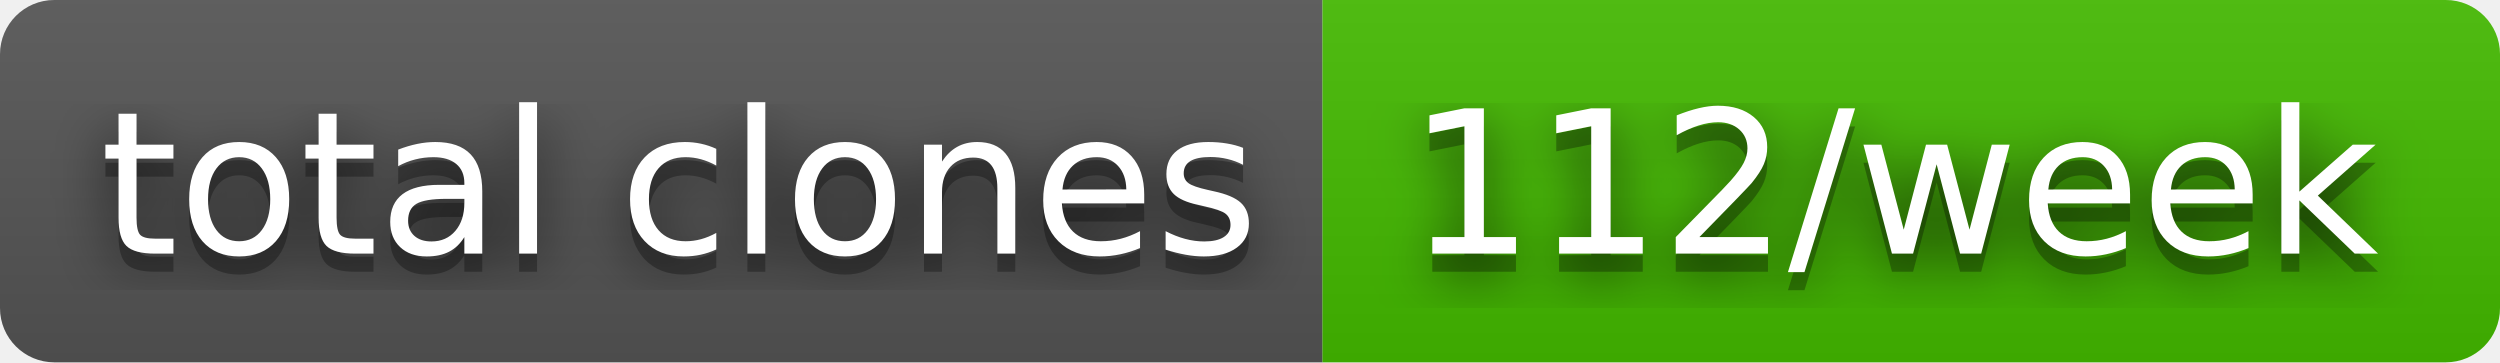
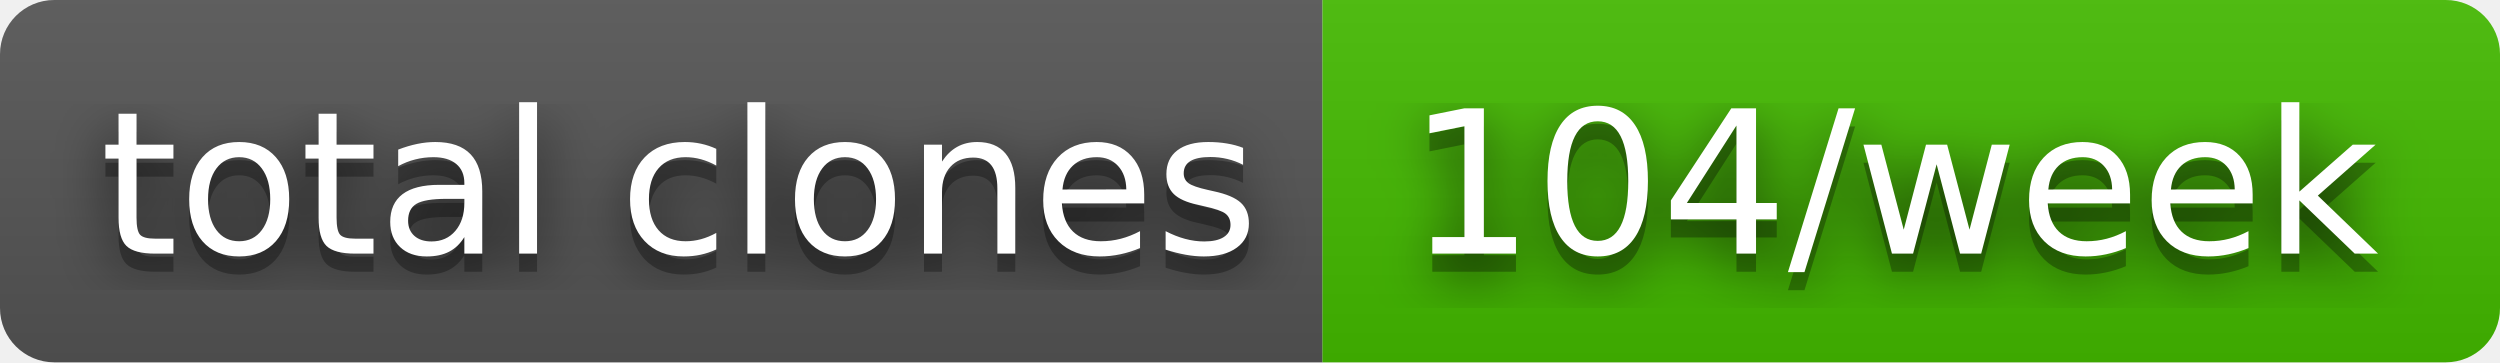
- <svg xmlns="http://www.w3.org/2000/svg" width="138" height="20" role="img" aria-label="total clones: 112/week">
+ <svg xmlns="http://www.w3.org/2000/svg" width="138" height="20" role="img" aria-label="total clones: 104/week">
  <filter id="blur">
    <feGaussianBlur stdDeviation="16" />
  </filter>
  <linearGradient id="s" x2="0" y2="100%">
    <stop offset="0" stop-color="#bbb" stop-opacity=".1" />
    <stop offset="1" stop-opacity=".1" />
  </linearGradient>
  <clipPath id="r">
    <rect width="138" height="20" rx="3" />
  </clipPath>
  <g clip-path="url(#r)">
    <rect width="73" height="20" fill="#555" />
    <rect x="73" width="65" height="20" fill="#4b0" />
    <rect width="138" height="20" fill="url(#s)" />
  </g>
  <g fill="#fff" text-anchor="middle" font-family="Verdana,Geneva,DejaVu Sans,sans-serif" text-rendering="geometricPrecision" font-size="110">
    <g transform="scale(.1)">
      <g aria-hidden="true" fill="#010101">
        <text x="375" y="150" fill-opacity=".8" filter="url(#blur)" textLength="630">total clones</text>
        <text x="375" y="150" fill-opacity=".3" textLength="630">total clones</text>
      </g>
      <text x="375" y="140" textLength="630">total clones</text>
    </g>
    <g transform="scale(.1)">
      <g aria-hidden="true" fill="#010101">
-         <text x="1045" y="150" fill-opacity=".8" filter="url(#blur)" textLength="550">112/week</text>
-         <text x="1045" y="150" fill-opacity=".3" textLength="550">112/week</text>
+         <text x="1045" y="150" fill-opacity=".8" filter="url(#blur)" textLength="550">104/week</text>
+         <text x="1045" y="150" fill-opacity=".3" textLength="550">104/week</text>
      </g>
-       <text x="1045" y="140" textLength="550">112/week</text>
+       <text x="1045" y="140" textLength="550">104/week</text>
    </g>
  </g>
</svg>
